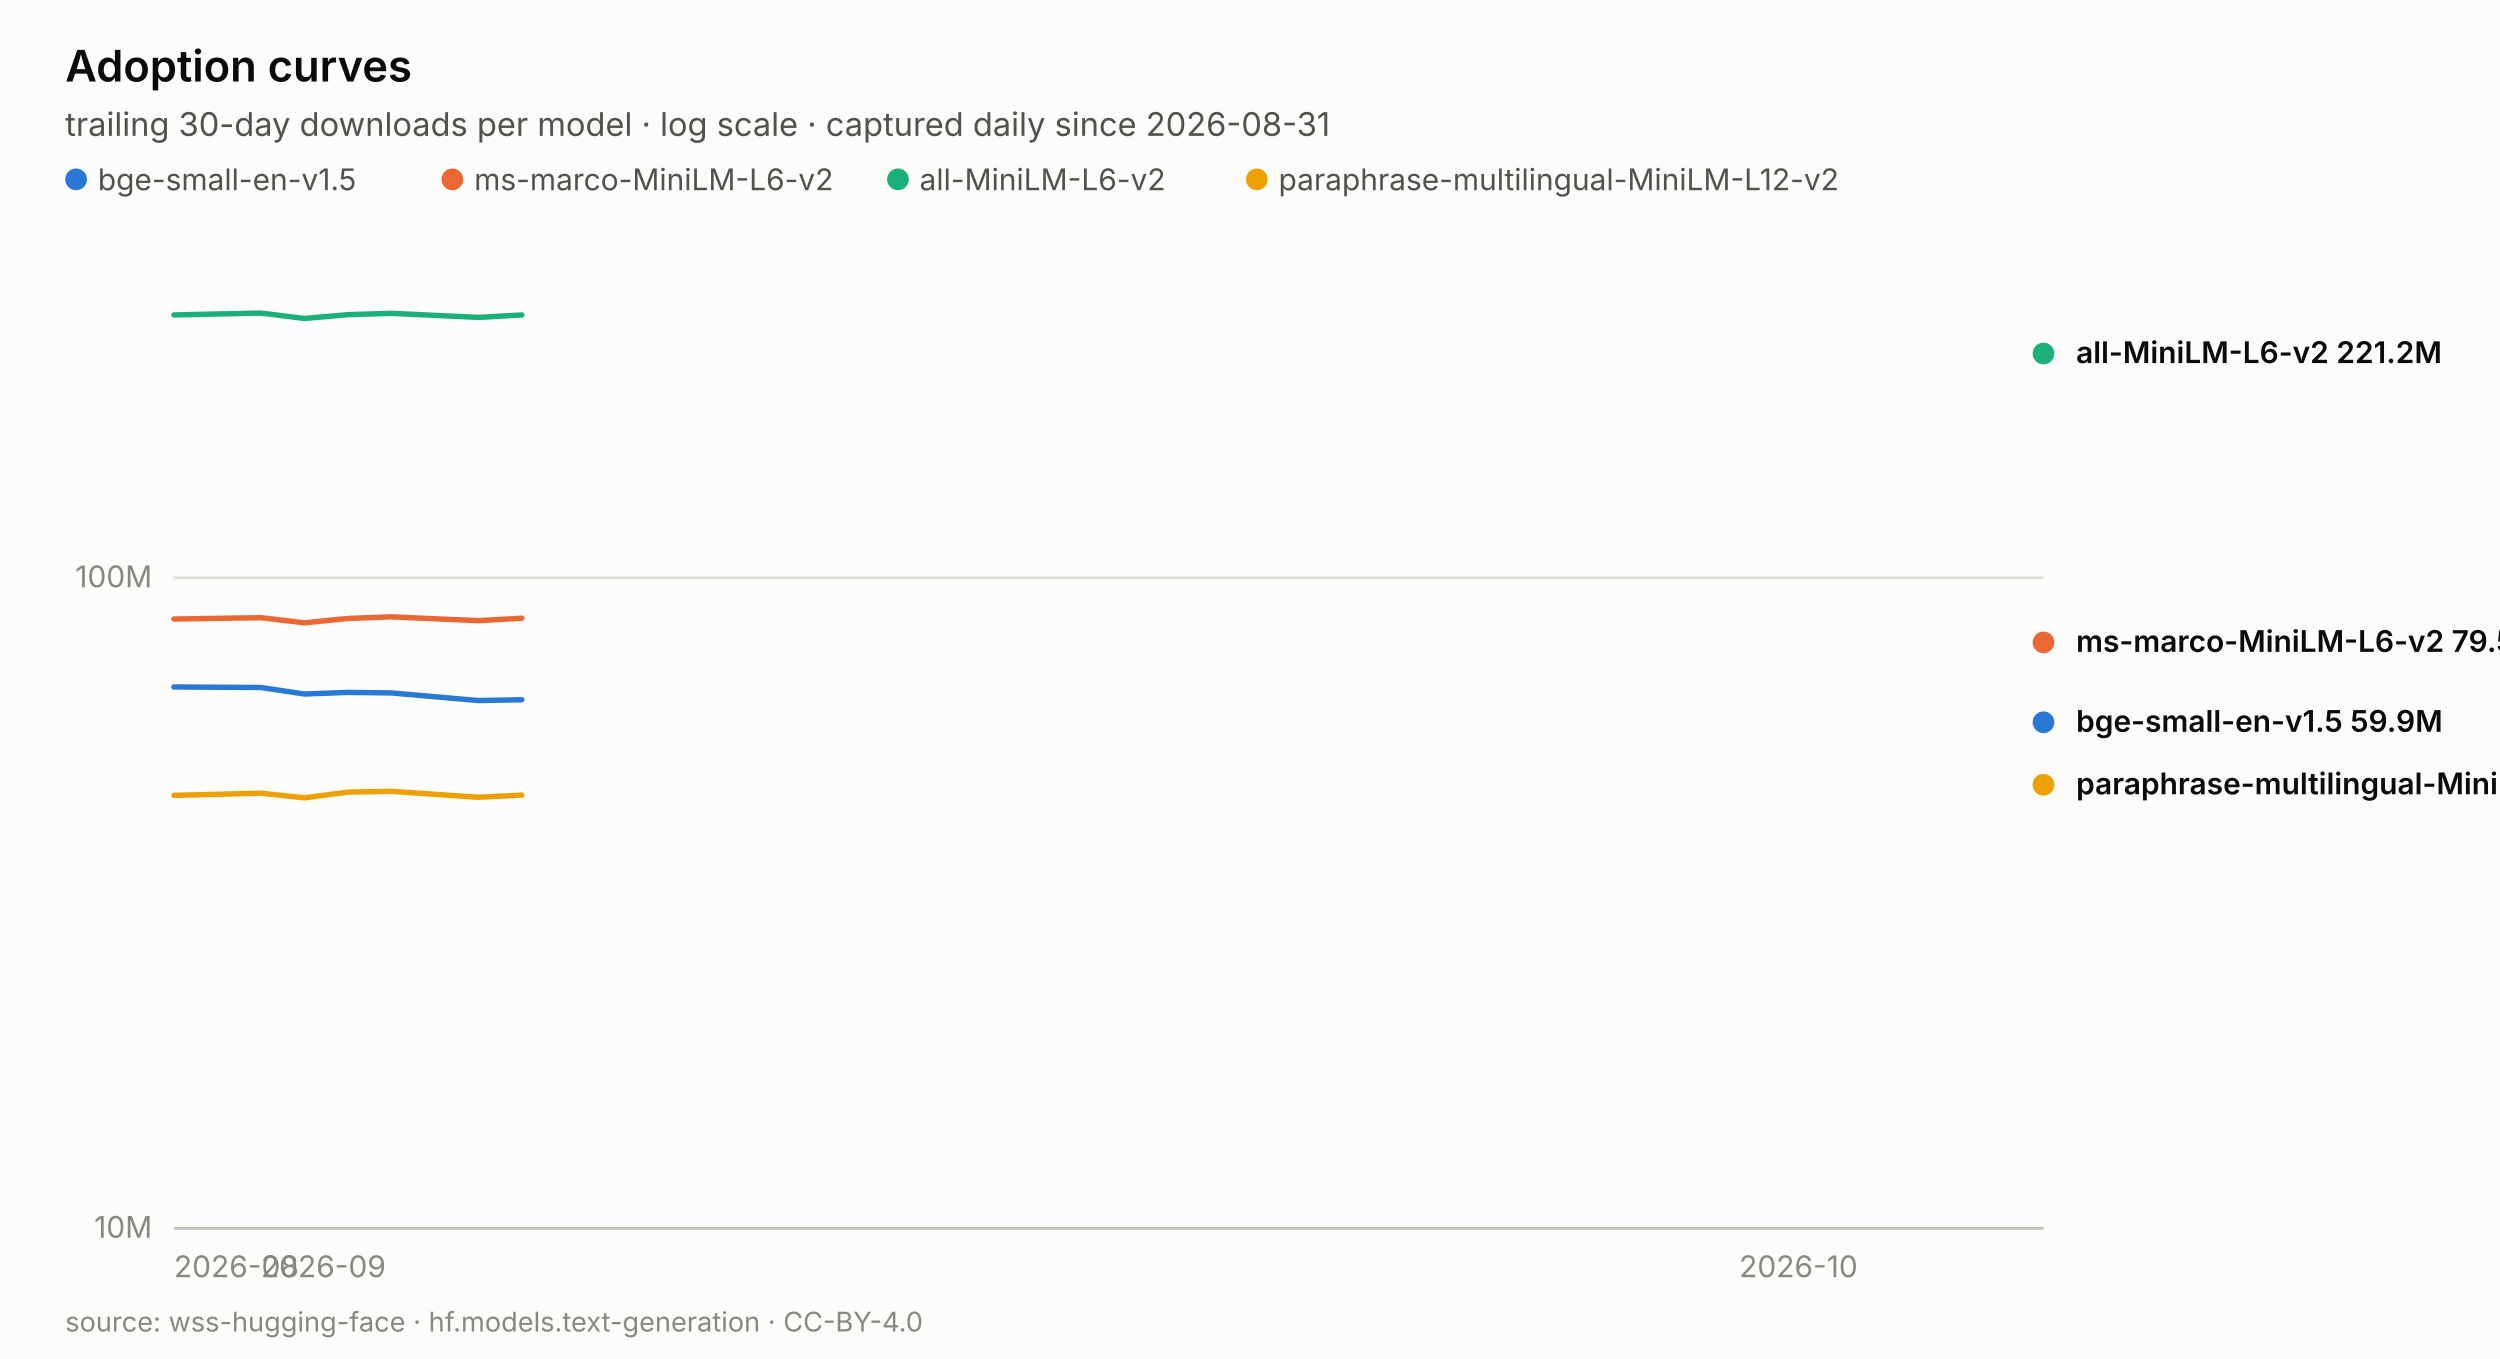
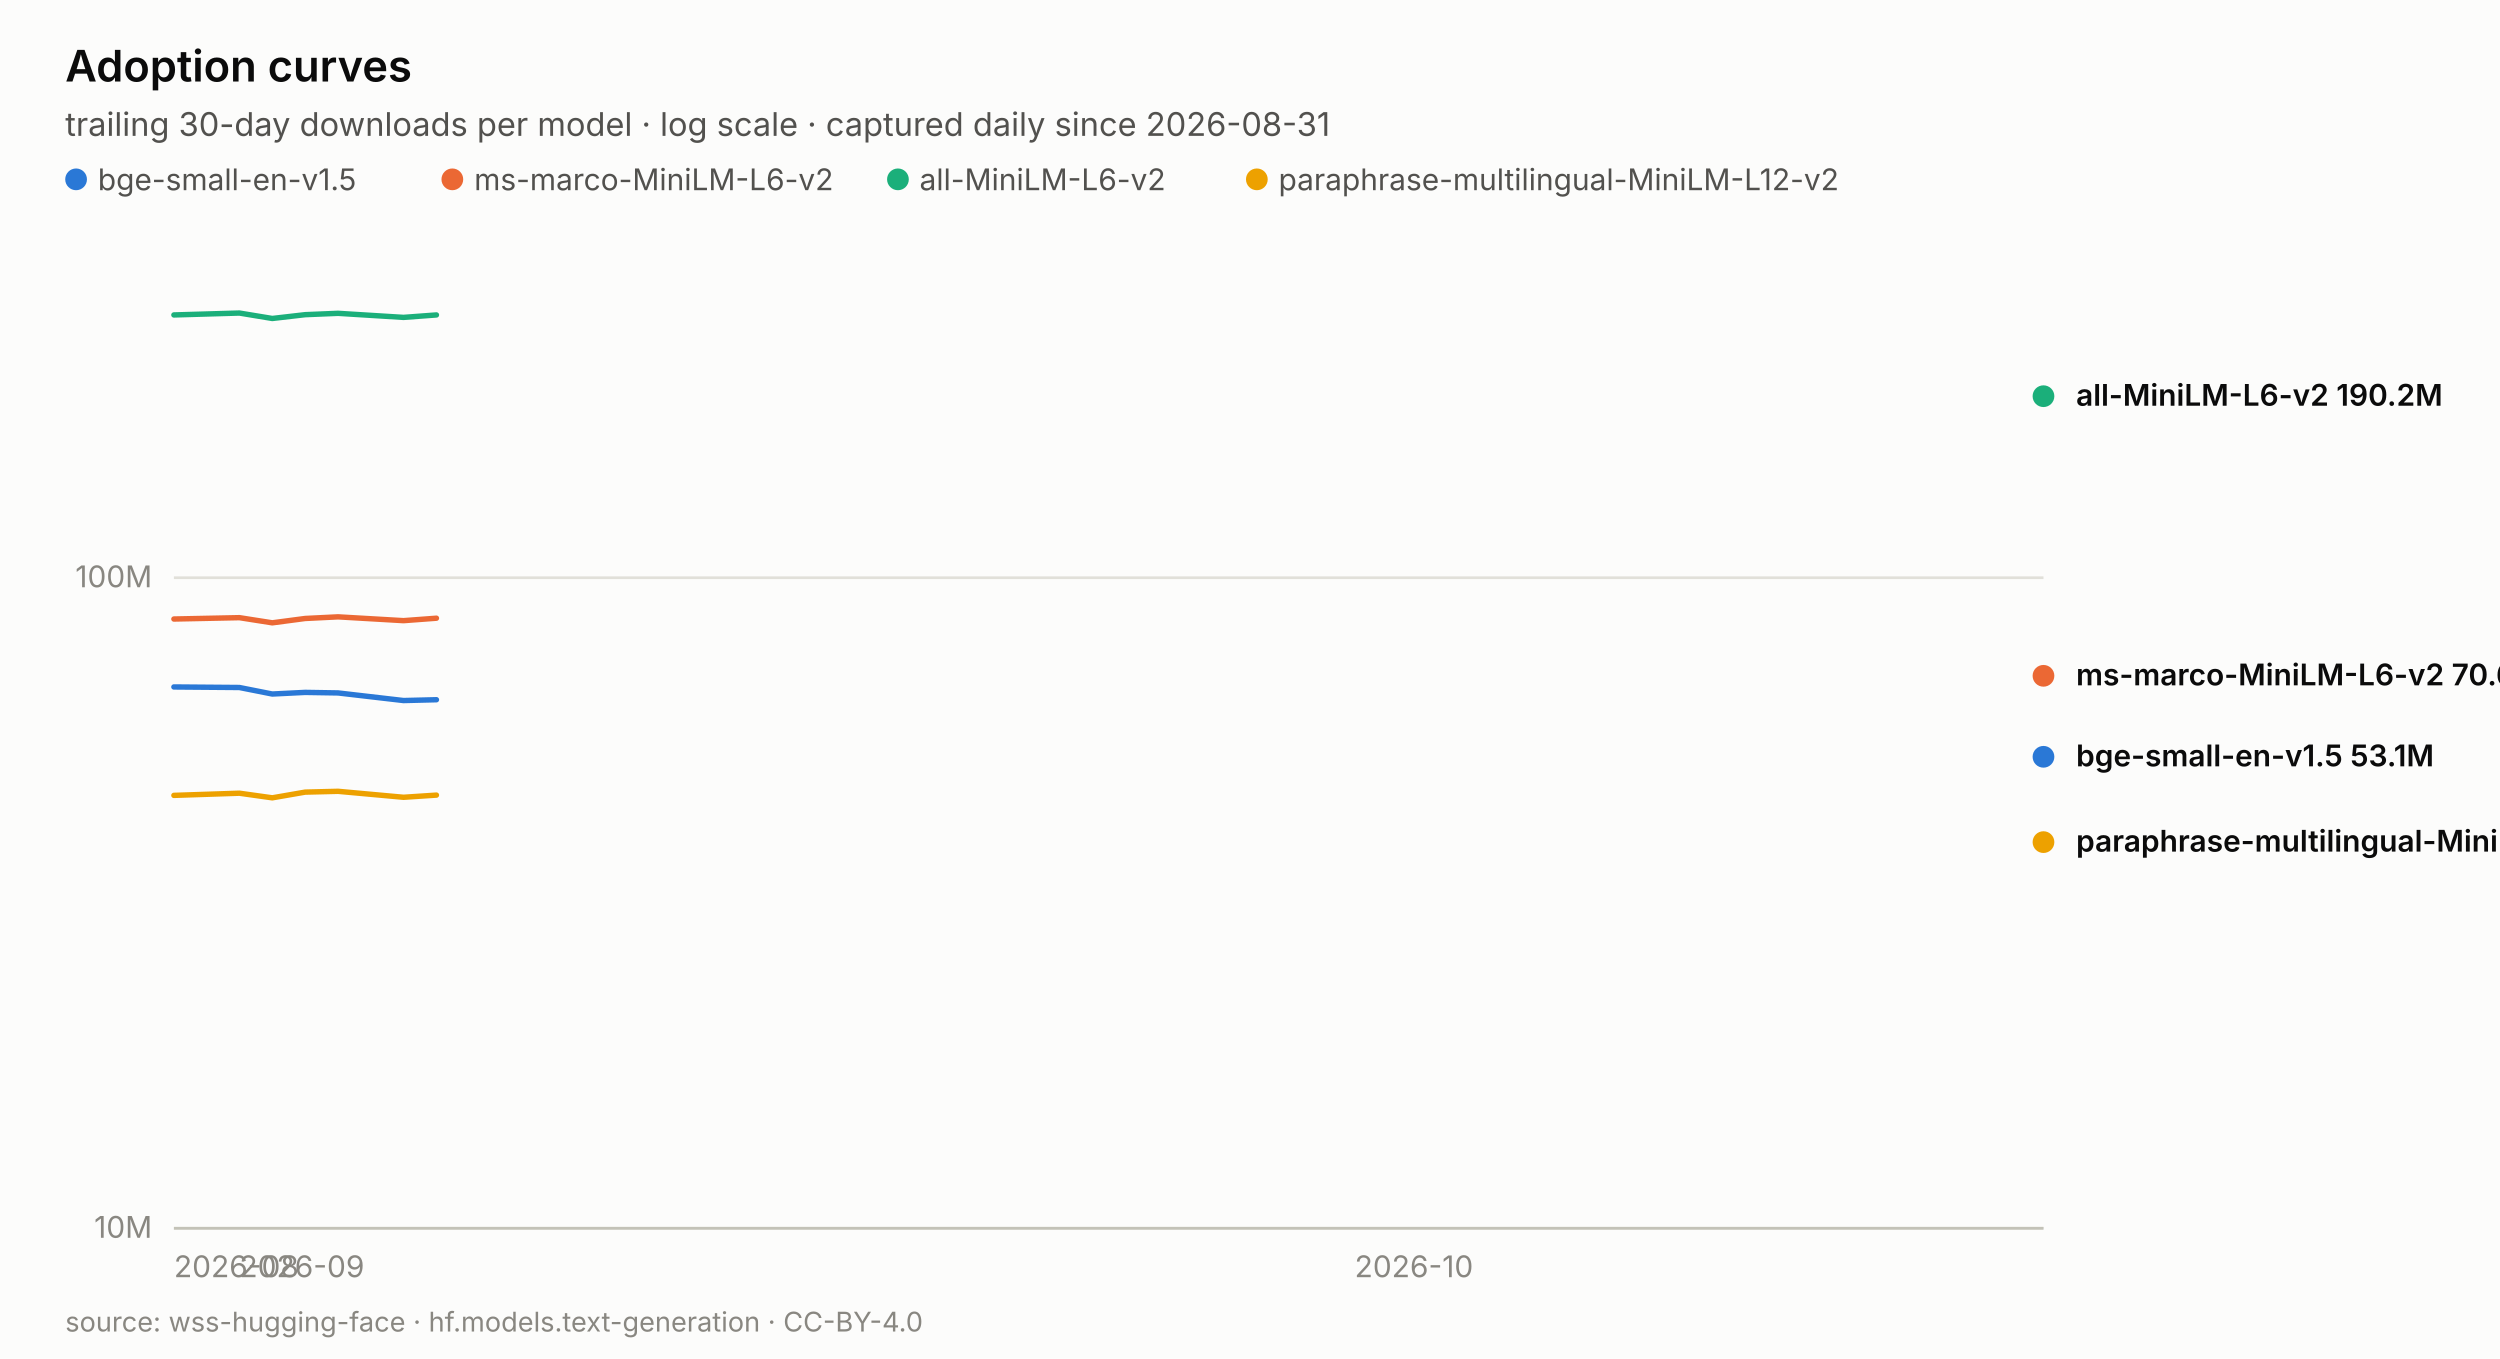
<svg xmlns="http://www.w3.org/2000/svg" width="920.0" height="500.0" viewBox="0 0 920.0 500.0" role="img" aria-label="Adoption curves">
  <rect width="920.0" height="500.0" fill="#fcfcfb" />
  <text x="24.0" y="30.0" font-family="system-ui, -apple-system, &quot;Segoe UI&quot;, sans-serif" font-size="16" fill="#0b0b0b" text-anchor="start" font-weight="600" style="">Adoption curves</text>
  <text x="24.0" y="50.0" font-family="system-ui, -apple-system, &quot;Segoe UI&quot;, sans-serif" font-size="12" fill="#52514e" text-anchor="start" font-weight="normal" style="">trailing 30-day downloads per model · log scale · captured daily since 2026-08-31</text>
  <circle cx="28.0" cy="66" r="4" fill="#2a78d6" />
  <text x="36.0" y="70.0" font-family="system-ui, -apple-system, &quot;Segoe UI&quot;, sans-serif" font-size="11" fill="#52514e" text-anchor="start" font-weight="normal" style="">bge-small-en-v1.5</text>
  <circle cx="166.46" cy="66" r="4" fill="#eb6834" />
  <text x="174.5" y="70.0" font-family="system-ui, -apple-system, &quot;Segoe UI&quot;, sans-serif" font-size="11" fill="#52514e" text-anchor="start" font-weight="normal" style="">ms-marco-MiniLM-L6-v2</text>
  <circle cx="330.44" cy="66" r="4" fill="#1baf7a" />
  <text x="338.4" y="70.0" font-family="system-ui, -apple-system, &quot;Segoe UI&quot;, sans-serif" font-size="11" fill="#52514e" text-anchor="start" font-weight="normal" style="">all-MiniLM-L6-v2</text>
  <circle cx="462.52" cy="66" r="4" fill="#eda100" />
  <text x="470.5" y="70.0" font-family="system-ui, -apple-system, &quot;Segoe UI&quot;, sans-serif" font-size="11" fill="#52514e" text-anchor="start" font-weight="normal" style="">paraphrase-multilingual-MiniLM-L12-v2</text>
  <line x1="64.0" y1="452.0" x2="752.0" y2="452.0" stroke="#e1e0d9" stroke-width="1" />
  <text x="56.0" y="455.5" font-family="system-ui, -apple-system, &quot;Segoe UI&quot;, sans-serif" font-size="11" fill="#898781" text-anchor="end" font-weight="normal" style="font-variant-numeric: tabular-nums;">10M</text>
  <line x1="64.0" y1="212.6" x2="752.0" y2="212.6" stroke="#e1e0d9" stroke-width="1" />
  <text x="56.0" y="216.1" font-family="system-ui, -apple-system, &quot;Segoe UI&quot;, sans-serif" font-size="11" fill="#898781" text-anchor="end" font-weight="normal" style="font-variant-numeric: tabular-nums;">100M</text>
  <text x="64.0" y="470.0" font-family="system-ui, -apple-system, &quot;Segoe UI&quot;, sans-serif" font-size="11" fill="#898781" text-anchor="start" font-weight="normal" style="font-variant-numeric: tabular-nums;">2026-08</text>
-   <text x="96.0" y="470.0" font-family="system-ui, -apple-system, &quot;Segoe UI&quot;, sans-serif" font-size="11" fill="#898781" text-anchor="start" font-weight="normal" style="font-variant-numeric: tabular-nums;">2026-09</text>
-   <text x="640.0" y="470.0" font-family="system-ui, -apple-system, &quot;Segoe UI&quot;, sans-serif" font-size="11" fill="#898781" text-anchor="start" font-weight="normal" style="font-variant-numeric: tabular-nums;">2026-10</text>
+   <text x="88.1" y="470.0" font-family="system-ui, -apple-system, &quot;Segoe UI&quot;, sans-serif" font-size="11" fill="#898781" text-anchor="start" font-weight="normal" style="font-variant-numeric: tabular-nums;">2026-09</text>
+   <text x="498.5" y="470.0" font-family="system-ui, -apple-system, &quot;Segoe UI&quot;, sans-serif" font-size="11" fill="#898781" text-anchor="start" font-weight="normal" style="font-variant-numeric: tabular-nums;">2026-10</text>
  <line x1="64.0" y1="452.0" x2="752.0" y2="452.0" stroke="#c3c2b7" stroke-width="1" />
-   <polyline points="64.0,252.8 96.0,253.0 112.0,255.4 128.0,254.8 144.0,255.0 176.0,257.8 192.0,257.5" fill="none" stroke="#2a78d6" stroke-width="2" stroke-linejoin="round" stroke-linecap="round" />
-   <circle cx="752.0" cy="265.8" r="5" fill="#2a78d6" stroke="#fcfcfb" stroke-width="2" />
-   <polyline points="64.0,227.8 96.0,227.3 112.0,229.2 128.0,227.6 144.0,227.0 176.0,228.4 192.0,227.5" fill="none" stroke="#eb6834" stroke-width="2" stroke-linejoin="round" stroke-linecap="round" />
-   <circle cx="752.0" cy="236.4" r="5" fill="#eb6834" stroke="#fcfcfb" stroke-width="2" />
-   <polyline points="64.0,115.9 96.0,115.2 112.0,117.2 128.0,115.8 144.0,115.3 176.0,116.8 192.0,115.9" fill="none" stroke="#1baf7a" stroke-width="2" stroke-linejoin="round" stroke-linecap="round" />
-   <circle cx="752.0" cy="130.1" r="5" fill="#1baf7a" stroke="#fcfcfb" stroke-width="2" />
-   <polyline points="64.0,292.7 96.0,291.9 112.0,293.6 128.0,291.5 144.0,291.2 176.0,293.4 192.0,292.6" fill="none" stroke="#eda100" stroke-width="2" stroke-linejoin="round" stroke-linecap="round" />
-   <circle cx="752.0" cy="288.8" r="5" fill="#eda100" stroke="#fcfcfb" stroke-width="2" />
-   <text x="764.0" y="133.6" font-family="system-ui, -apple-system, &quot;Segoe UI&quot;, sans-serif" font-size="11" fill="#0b0b0b" text-anchor="start" font-weight="600" style="">all-MiniLM-L6-v2  221.2M</text>
-   <text x="764.0" y="239.9" font-family="system-ui, -apple-system, &quot;Segoe UI&quot;, sans-serif" font-size="11" fill="#0b0b0b" text-anchor="start" font-weight="600" style="">ms-marco-MiniLM-L6-v2  79.5M</text>
-   <text x="764.0" y="269.3" font-family="system-ui, -apple-system, &quot;Segoe UI&quot;, sans-serif" font-size="11" fill="#0b0b0b" text-anchor="start" font-weight="600" style="">bge-small-en-v1.5  59.9M</text>
-   <text x="764.0" y="292.3" font-family="system-ui, -apple-system, &quot;Segoe UI&quot;, sans-serif" font-size="11" fill="#0b0b0b" text-anchor="start" font-weight="600" style="">paraphrase-multilingual-MiniLM-L12-v2  48M</text>
+   <polyline points="64.0,252.8 88.1,253.0 100.2,255.4 112.3,254.8 124.4,255.0 148.5,257.8 160.6,257.5" fill="none" stroke="#2a78d6" stroke-width="2" stroke-linejoin="round" stroke-linecap="round" />
+   <circle cx="752.0" cy="278.5" r="5" fill="#2a78d6" stroke="#fcfcfb" stroke-width="2" />
+   <polyline points="64.0,227.8 88.1,227.3 100.2,229.2 112.3,227.6 124.4,227.0 148.5,228.4 160.6,227.5" fill="none" stroke="#eb6834" stroke-width="2" stroke-linejoin="round" stroke-linecap="round" />
+   <circle cx="752.0" cy="248.7" r="5" fill="#eb6834" stroke="#fcfcfb" stroke-width="2" />
+   <polyline points="64.0,115.9 88.1,115.2 100.2,117.2 112.3,115.8 124.4,115.3 148.5,116.8 160.6,115.9" fill="none" stroke="#1baf7a" stroke-width="2" stroke-linejoin="round" stroke-linecap="round" />
+   <circle cx="752.0" cy="145.8" r="5" fill="#1baf7a" stroke="#fcfcfb" stroke-width="2" />
+   <polyline points="64.0,292.7 88.1,291.9 100.2,293.6 112.3,291.5 124.4,291.2 148.5,293.4 160.6,292.6" fill="none" stroke="#eda100" stroke-width="2" stroke-linejoin="round" stroke-linecap="round" />
+   <circle cx="752.0" cy="309.9" r="5" fill="#eda100" stroke="#fcfcfb" stroke-width="2" />
+   <text x="764.0" y="149.3" font-family="system-ui, -apple-system, &quot;Segoe UI&quot;, sans-serif" font-size="11" fill="#0b0b0b" text-anchor="start" font-weight="600" style="">all-MiniLM-L6-v2  190.2M</text>
+   <text x="764.0" y="252.2" font-family="system-ui, -apple-system, &quot;Segoe UI&quot;, sans-serif" font-size="11" fill="#0b0b0b" text-anchor="start" font-weight="600" style="">ms-marco-MiniLM-L6-v2  70.6M</text>
+   <text x="764.0" y="282.0" font-family="system-ui, -apple-system, &quot;Segoe UI&quot;, sans-serif" font-size="11" fill="#0b0b0b" text-anchor="start" font-weight="600" style="">bge-small-en-v1.5  53.1M</text>
+   <text x="764.0" y="313.4" font-family="system-ui, -apple-system, &quot;Segoe UI&quot;, sans-serif" font-size="11" fill="#0b0b0b" text-anchor="start" font-weight="600" style="">paraphrase-multilingual-MiniLM-L12-v2  39.2M</text>
  <text x="24.0" y="490.0" font-family="system-ui, -apple-system, &quot;Segoe UI&quot;, sans-serif" font-size="10" fill="#898781" text-anchor="start" font-weight="normal" style="">source: wss-hugging-face · hf.models.text-generation · CC-BY-4.0</text>
</svg>
